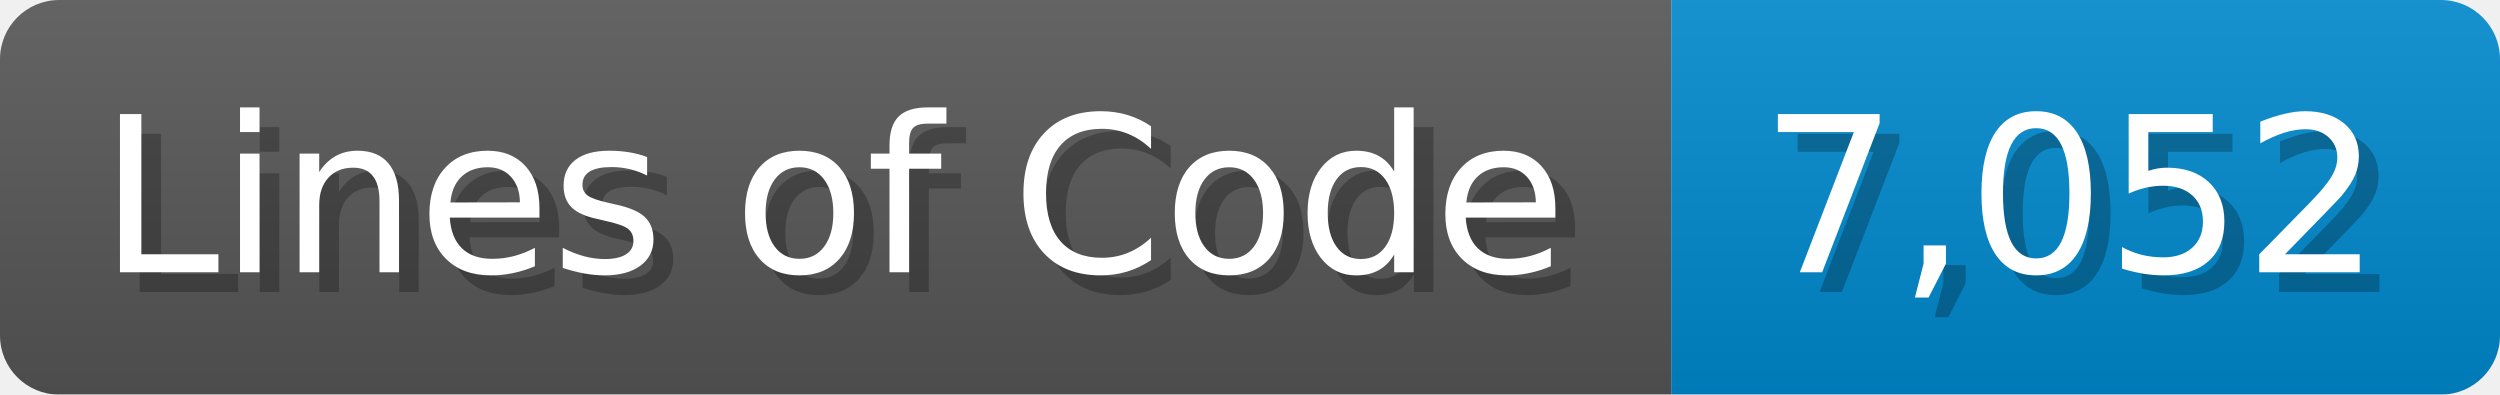
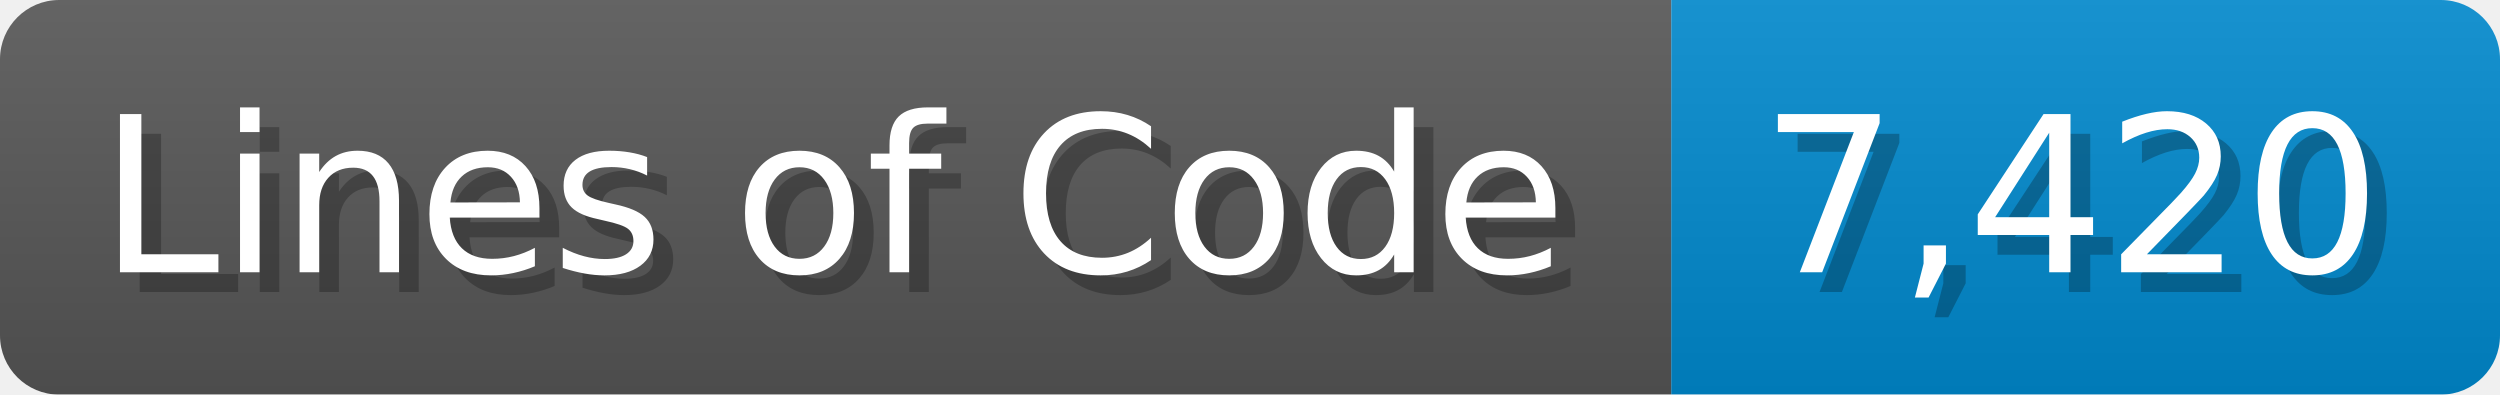
<svg xmlns="http://www.w3.org/2000/svg" width="126.7" height="20" viewBox="0 0 1267 200">
  <linearGradient id="a" x2="0" y2="100%">
    <stop offset="0" stop-opacity=".1" stop-color="#EEE" />
    <stop offset="1" stop-opacity=".1" />
  </linearGradient>
  <mask id="m">
    <rect width="1267" height="200" rx="30" fill="#FFF" />
  </mask>
  <g mask="url(#m)">
    <rect width="847" height="200" fill="#555" />
    <rect width="420" height="200" fill="#08C" x="847" />
    <rect width="1267" height="200" fill="url(#a)" />
  </g>
  <g fill="#fff" text-anchor="start" font-family="Verdana,DejaVu Sans,sans-serif" font-size="110">
    <text x="60" y="148" textLength="747" fill="#000" opacity="0.25">Lines of Code</text>
    <text x="50" y="138" textLength="747">Lines of Code</text>
-     <text x="902" y="148" textLength="320" fill="#000" opacity="0.25">7,052</text>
-     <text x="892" y="138" textLength="320">7,052</text>
+     <text x="902" y="148" textLength="320" fill="#000" opacity="0.25">7,420</text>
+     <text x="892" y="138" textLength="320">7,420</text>
  </g>
</svg>
